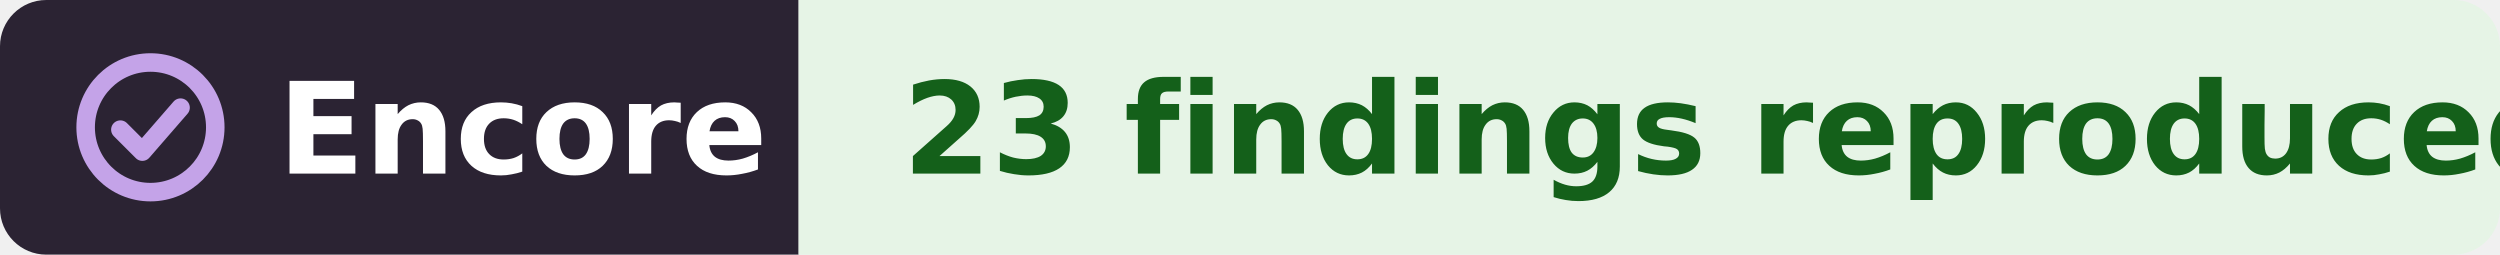
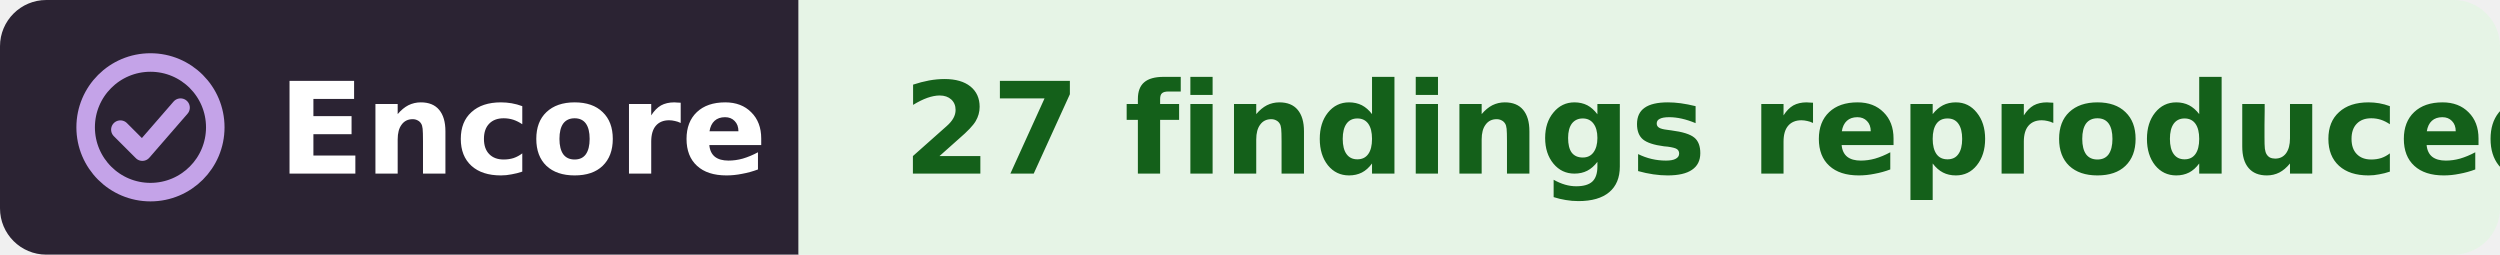
- <svg xmlns="http://www.w3.org/2000/svg" width="216" height="22" viewBox="0 0 216 22" role="img" aria-label="Encore: 23 findings reproduced, Watson et al. 2016">
+ <svg xmlns="http://www.w3.org/2000/svg" width="216" height="22" viewBox="0 0 216 22" role="img" aria-label="Encore: 27 findings reproduced, Watson et al. 2016">
  <clipPath id="r">
    <rect width="216" height="22" rx="4" />
  </clipPath>
  <g clip-path="url(#r)">
    <rect width="69" height="22" fill="#2b2333" />
    <rect x="69" width="147" height="22" fill="#e6f4e6" />
  </g>
  <g fill="none" stroke="#c4a3e8" stroke-width="1.6" stroke-linecap="round" stroke-linejoin="round">
    <circle cx="13" cy="11" r="5.6" />
    <path d="M10.4 11.2l1.9 1.9 3.3-3.8" />
  </g>
  <g font-family="Verdana,DejaVu Sans,Geneva,sans-serif" font-size="11" font-weight="bold">
    <text x="24" y="15" fill="#fff" textLength="39">Encore</text>
-     <text x="78" y="15" fill="#14601a" textLength="129">23 findings reproduced</text>
+     <text x="78" y="15" fill="#14601a" textLength="129">27 findings reproduced</text>
  </g>
</svg>
